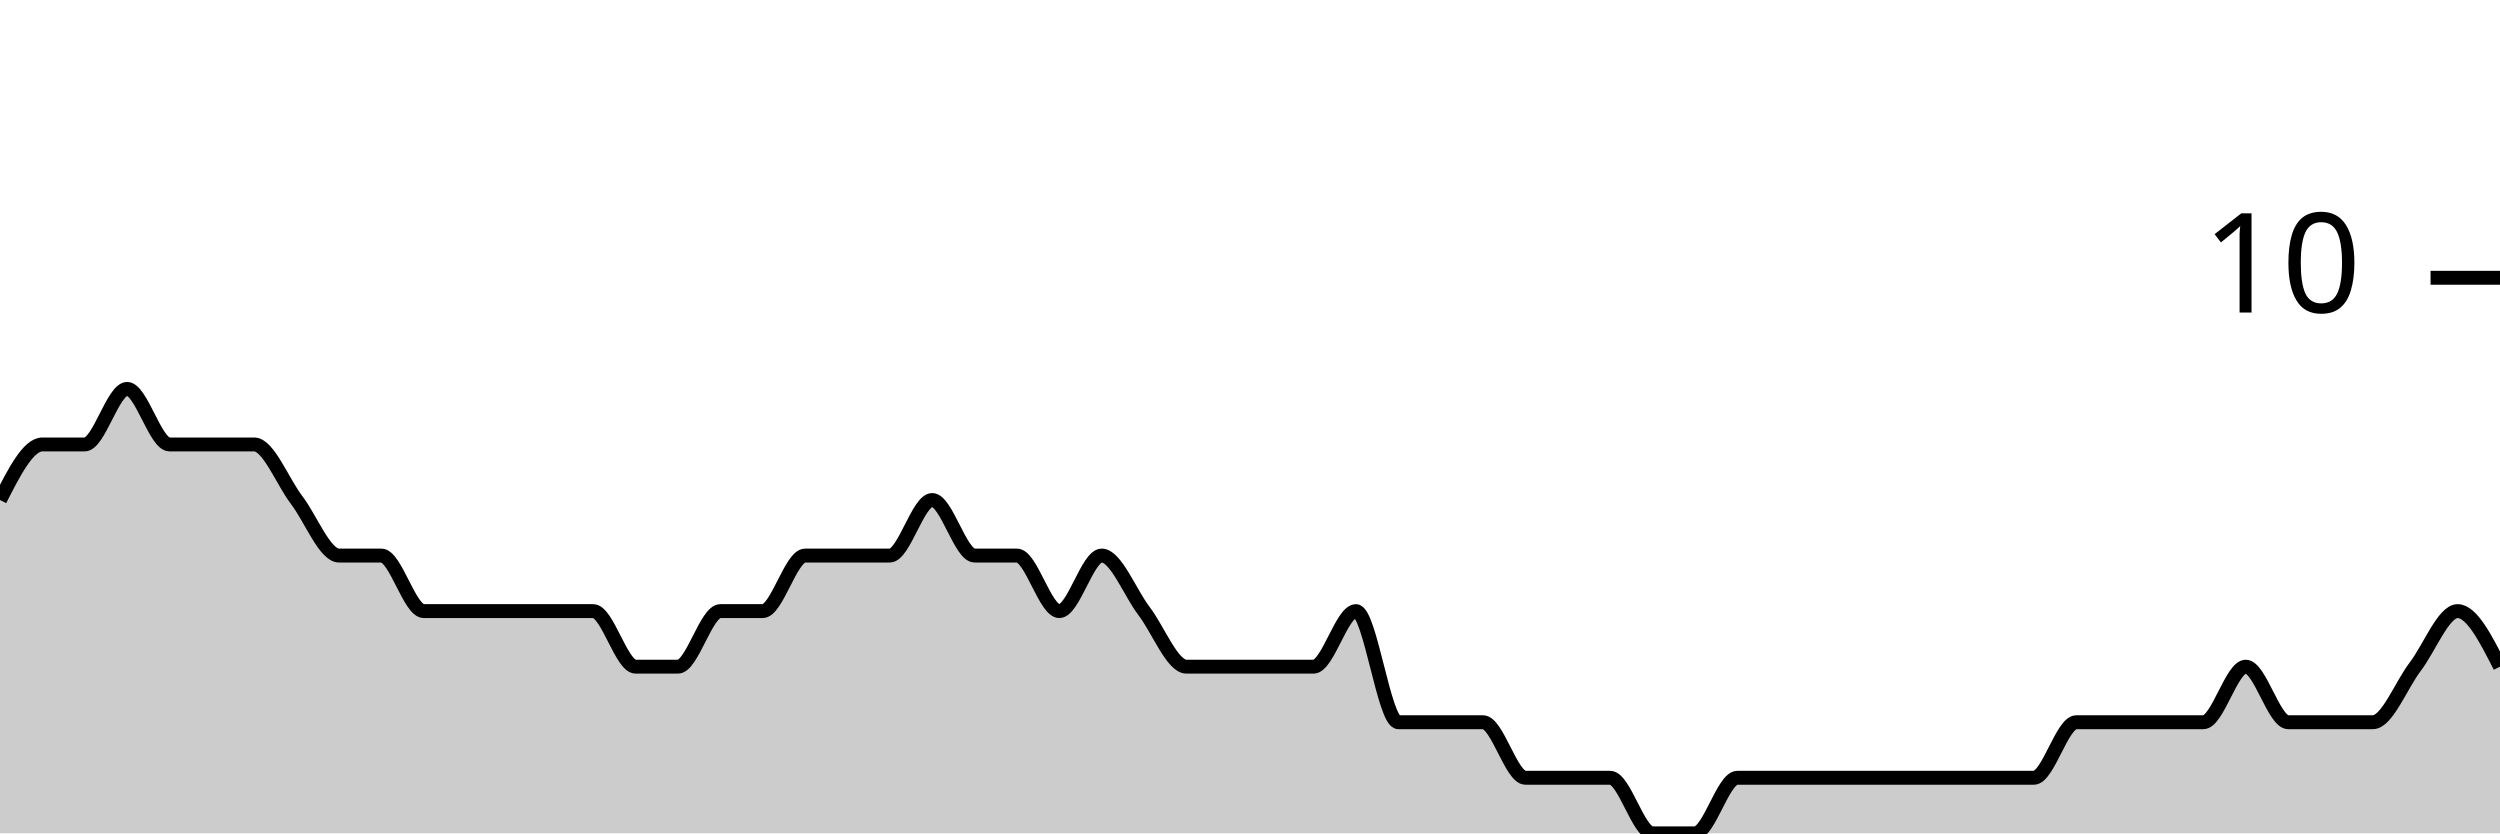
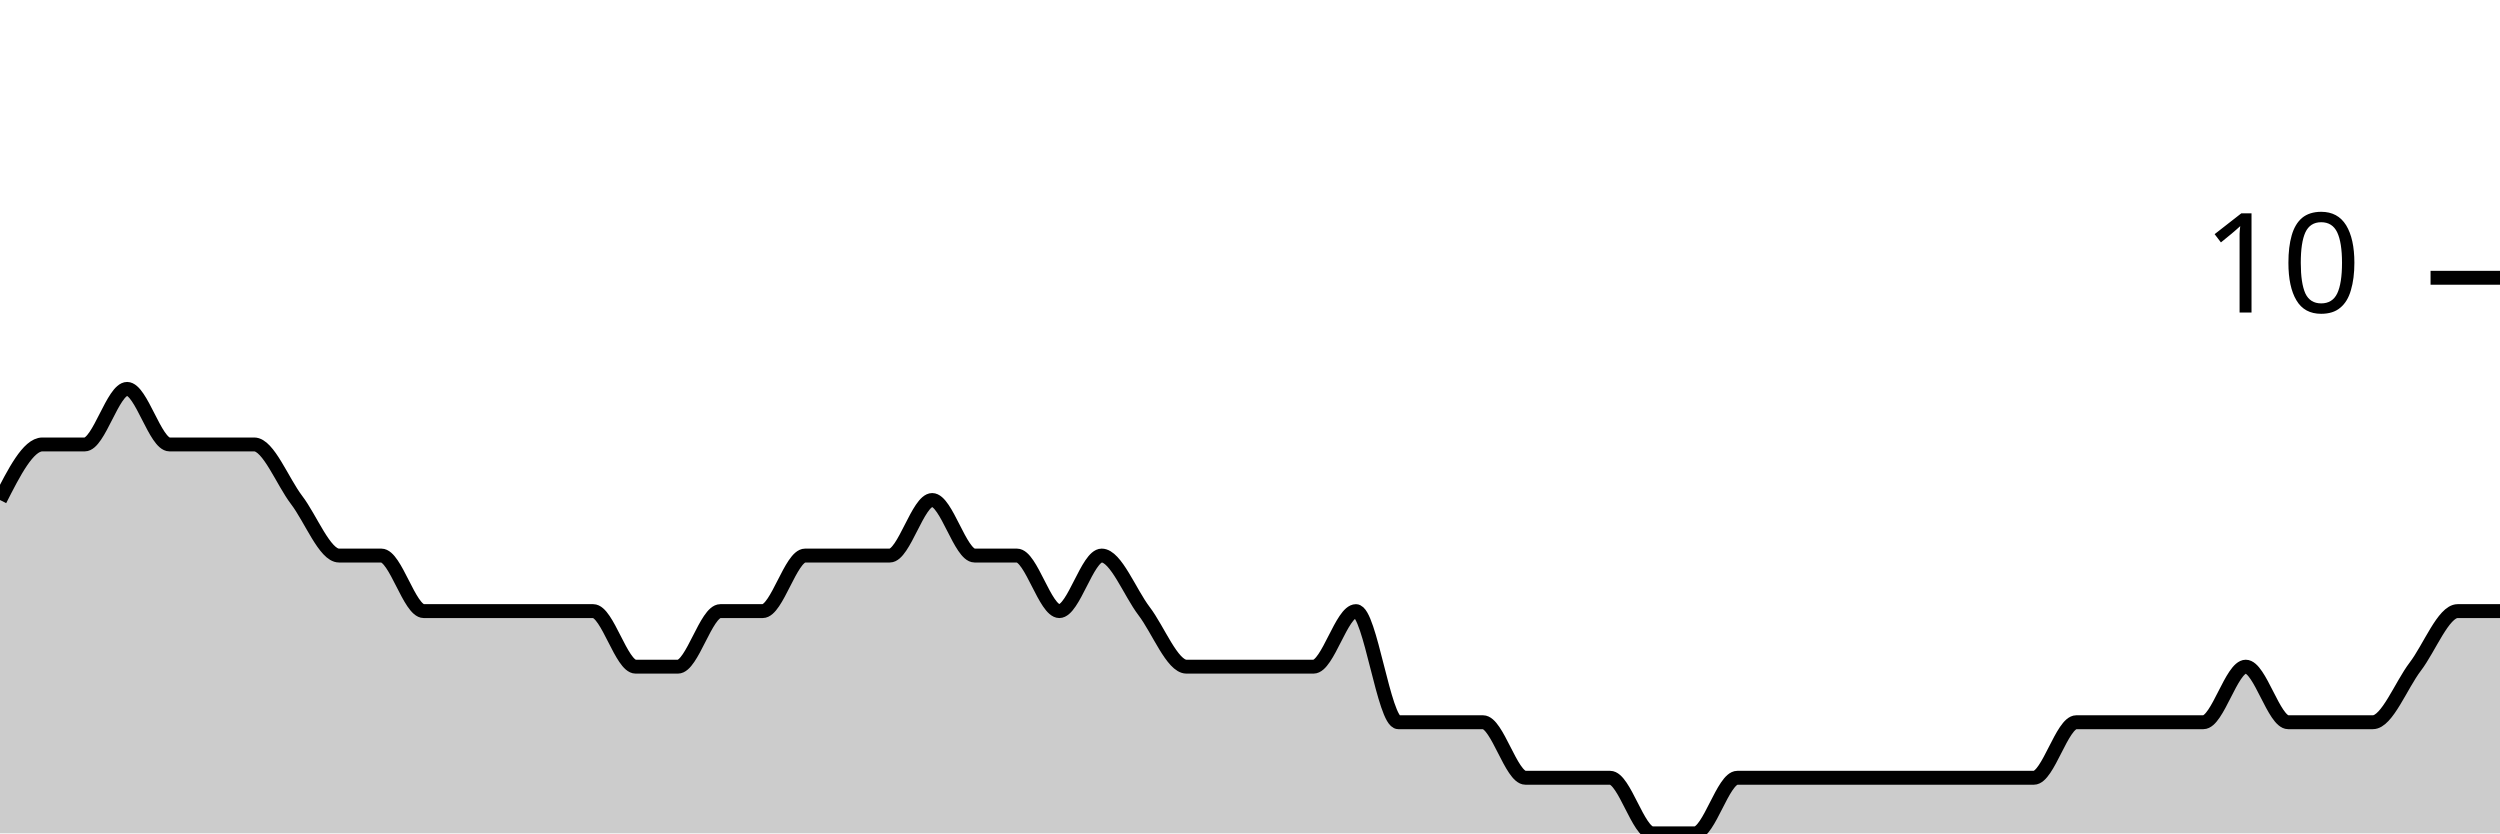
<svg xmlns="http://www.w3.org/2000/svg" viewBox="0 0 180 60">
  <g transform="translate(0,20)">
-     <path class="area" fill="rgba(0, 0, 0, 0.2)" d="M0,16C1.017,14,2.034,12,3.051,12C4.068,12,5.085,12,6.102,12C7.119,12,8.136,8,9.153,8C10.169,8,11.186,12,12.203,12C13.22,12,14.237,12,15.254,12C16.271,12,17.288,12,18.305,12C19.322,12,20.339,14.667,21.356,16C22.373,17.333,23.39,20,24.407,20C25.424,20,26.441,20,27.458,20C28.475,20,29.492,24,30.508,24C31.525,24,32.542,24,33.559,24C34.576,24,35.593,24,36.61,24C37.627,24,38.644,24,39.661,24C40.678,24,41.695,24,42.712,24C43.729,24,44.746,28,45.763,28C46.78,28,47.797,28,48.814,28C49.831,28,50.847,24,51.864,24C52.881,24,53.898,24,54.915,24C55.932,24,56.949,20,57.966,20C58.983,20,60,20,61.017,20C62.034,20,63.051,20,64.068,20C65.085,20,66.102,16,67.119,16C68.136,16,69.153,20,70.169,20C71.186,20,72.203,20,73.22,20C74.237,20,75.254,24,76.271,24C77.288,24,78.305,20,79.322,20C80.339,20,81.356,22.667,82.373,24C83.39,25.333,84.407,28,85.424,28C86.441,28,87.458,28,88.475,28C89.492,28,90.508,28,91.525,28C92.542,28,93.559,28,94.576,28C95.593,28,96.61,24,97.627,24C98.644,24,99.661,32,100.678,32C101.695,32,102.712,32,103.729,32C104.746,32,105.763,32,106.78,32C107.797,32,108.814,36,109.831,36C110.847,36,111.864,36,112.881,36C113.898,36,114.915,36,115.932,36C116.949,36,117.966,40,118.983,40C120,40,121.017,40,122.034,40C123.051,40,124.068,36,125.085,36C126.102,36,127.119,36,128.136,36C129.153,36,130.169,36,131.186,36C132.203,36,133.22,36,134.237,36C135.254,36,136.271,36,137.288,36C138.305,36,139.322,36,140.339,36C141.356,36,142.373,36,143.39,36C144.407,36,145.424,36,146.441,36C147.458,36,148.475,32,149.492,32C150.508,32,151.525,32,152.542,32C153.559,32,154.576,32,155.593,32C156.61,32,157.627,32,158.644,32C159.661,32,160.678,28,161.695,28C162.712,28,163.729,32,164.746,32C165.763,32,166.78,32,167.797,32C168.814,32,169.831,32,170.847,32C171.864,32,172.881,29.333,173.898,28C174.915,26.667,175.932,24,176.949,24C177.966,24,178.983,26,180,28L180,40C178.983,40,177.966,40,176.949,40C175.932,40,174.915,40,173.898,40C172.881,40,171.864,40,170.847,40C169.831,40,168.814,40,167.797,40C166.78,40,165.763,40,164.746,40C163.729,40,162.712,40,161.695,40C160.678,40,159.661,40,158.644,40C157.627,40,156.61,40,155.593,40C154.576,40,153.559,40,152.542,40C151.525,40,150.508,40,149.492,40C148.475,40,147.458,40,146.441,40C145.424,40,144.407,40,143.39,40C142.373,40,141.356,40,140.339,40C139.322,40,138.305,40,137.288,40C136.271,40,135.254,40,134.237,40C133.22,40,132.203,40,131.186,40C130.169,40,129.153,40,128.136,40C127.119,40,126.102,40,125.085,40C124.068,40,123.051,40,122.034,40C121.017,40,120,40,118.983,40C117.966,40,116.949,40,115.932,40C114.915,40,113.898,40,112.881,40C111.864,40,110.847,40,109.831,40C108.814,40,107.797,40,106.78,40C105.763,40,104.746,40,103.729,40C102.712,40,101.695,40,100.678,40C99.661,40,98.644,40,97.627,40C96.61,40,95.593,40,94.576,40C93.559,40,92.542,40,91.525,40C90.508,40,89.492,40,88.475,40C87.458,40,86.441,40,85.424,40C84.407,40,83.39,40,82.373,40C81.356,40,80.339,40,79.322,40C78.305,40,77.288,40,76.271,40C75.254,40,74.237,40,73.22,40C72.203,40,71.186,40,70.169,40C69.153,40,68.136,40,67.119,40C66.102,40,65.085,40,64.068,40C63.051,40,62.034,40,61.017,40C60,40,58.983,40,57.966,40C56.949,40,55.932,40,54.915,40C53.898,40,52.881,40,51.864,40C50.847,40,49.831,40,48.814,40C47.797,40,46.78,40,45.763,40C44.746,40,43.729,40,42.712,40C41.695,40,40.678,40,39.661,40C38.644,40,37.627,40,36.61,40C35.593,40,34.576,40,33.559,40C32.542,40,31.525,40,30.508,40C29.492,40,28.475,40,27.458,40C26.441,40,25.424,40,24.407,40C23.39,40,22.373,40,21.356,40C20.339,40,19.322,40,18.305,40C17.288,40,16.271,40,15.254,40C14.237,40,13.22,40,12.203,40C11.186,40,10.169,40,9.153,40C8.136,40,7.119,40,6.102,40C5.085,40,4.068,40,3.051,40C2.034,40,1.017,40,0,40Z" />
-     <path class="line" stroke="black" fill="none" d="M0,16C1.017,14,2.034,12,3.051,12C4.068,12,5.085,12,6.102,12C7.119,12,8.136,8,9.153,8C10.169,8,11.186,12,12.203,12C13.22,12,14.237,12,15.254,12C16.271,12,17.288,12,18.305,12C19.322,12,20.339,14.667,21.356,16C22.373,17.333,23.39,20,24.407,20C25.424,20,26.441,20,27.458,20C28.475,20,29.492,24,30.508,24C31.525,24,32.542,24,33.559,24C34.576,24,35.593,24,36.61,24C37.627,24,38.644,24,39.661,24C40.678,24,41.695,24,42.712,24C43.729,24,44.746,28,45.763,28C46.78,28,47.797,28,48.814,28C49.831,28,50.847,24,51.864,24C52.881,24,53.898,24,54.915,24C55.932,24,56.949,20,57.966,20C58.983,20,60,20,61.017,20C62.034,20,63.051,20,64.068,20C65.085,20,66.102,16,67.119,16C68.136,16,69.153,20,70.169,20C71.186,20,72.203,20,73.22,20C74.237,20,75.254,24,76.271,24C77.288,24,78.305,20,79.322,20C80.339,20,81.356,22.667,82.373,24C83.39,25.333,84.407,28,85.424,28C86.441,28,87.458,28,88.475,28C89.492,28,90.508,28,91.525,28C92.542,28,93.559,28,94.576,28C95.593,28,96.61,24,97.627,24C98.644,24,99.661,32,100.678,32C101.695,32,102.712,32,103.729,32C104.746,32,105.763,32,106.78,32C107.797,32,108.814,36,109.831,36C110.847,36,111.864,36,112.881,36C113.898,36,114.915,36,115.932,36C116.949,36,117.966,40,118.983,40C120,40,121.017,40,122.034,40C123.051,40,124.068,36,125.085,36C126.102,36,127.119,36,128.136,36C129.153,36,130.169,36,131.186,36C132.203,36,133.22,36,134.237,36C135.254,36,136.271,36,137.288,36C138.305,36,139.322,36,140.339,36C141.356,36,142.373,36,143.39,36C144.407,36,145.424,36,146.441,36C147.458,36,148.475,32,149.492,32C150.508,32,151.525,32,152.542,32C153.559,32,154.576,32,155.593,32C156.61,32,157.627,32,158.644,32C159.661,32,160.678,28,161.695,28C162.712,28,163.729,32,164.746,32C165.763,32,166.78,32,167.797,32C168.814,32,169.831,32,170.847,32C171.864,32,172.881,29.333,173.898,28C174.915,26.667,175.932,24,176.949,24C177.966,24,178.983,26,180,28" />
+     <path class="area" fill="rgba(0, 0, 0, 0.2)" d="M0,16C1.017,14,2.034,12,3.051,12C4.068,12,5.085,12,6.102,12C7.119,12,8.136,8,9.153,8C10.169,8,11.186,12,12.203,12C13.22,12,14.237,12,15.254,12C16.271,12,17.288,12,18.305,12C19.322,12,20.339,14.667,21.356,16C22.373,17.333,23.39,20,24.407,20C25.424,20,26.441,20,27.458,20C28.475,20,29.492,24,30.508,24C31.525,24,32.542,24,33.559,24C34.576,24,35.593,24,36.61,24C37.627,24,38.644,24,39.661,24C40.678,24,41.695,24,42.712,24C43.729,24,44.746,28,45.763,28C46.78,28,47.797,28,48.814,28C49.831,28,50.847,24,51.864,24C52.881,24,53.898,24,54.915,24C55.932,24,56.949,20,57.966,20C58.983,20,60,20,61.017,20C62.034,20,63.051,20,64.068,20C65.085,20,66.102,16,67.119,16C68.136,16,69.153,20,70.169,20C71.186,20,72.203,20,73.22,20C74.237,20,75.254,24,76.271,24C77.288,24,78.305,20,79.322,20C80.339,20,81.356,22.667,82.373,24C83.39,25.333,84.407,28,85.424,28C86.441,28,87.458,28,88.475,28C89.492,28,90.508,28,91.525,28C92.542,28,93.559,28,94.576,28C95.593,28,96.61,24,97.627,24C98.644,24,99.661,32,100.678,32C101.695,32,102.712,32,103.729,32C104.746,32,105.763,32,106.78,32C107.797,32,108.814,36,109.831,36C110.847,36,111.864,36,112.881,36C113.898,36,114.915,36,115.932,36C116.949,36,117.966,40,118.983,40C120,40,121.017,40,122.034,40C123.051,40,124.068,36,125.085,36C126.102,36,127.119,36,128.136,36C129.153,36,130.169,36,131.186,36C132.203,36,133.22,36,134.237,36C135.254,36,136.271,36,137.288,36C138.305,36,139.322,36,140.339,36C141.356,36,142.373,36,143.39,36C144.407,36,145.424,36,146.441,36C147.458,36,148.475,32,149.492,32C150.508,32,151.525,32,152.542,32C153.559,32,154.576,32,155.593,32C156.61,32,157.627,32,158.644,32C159.661,32,160.678,28,161.695,28C162.712,28,163.729,32,164.746,32C165.763,32,166.78,32,167.797,32C168.814,32,169.831,32,170.847,32C171.864,32,172.881,29.333,173.898,28C174.915,26.667,175.932,24,176.949,24C177.966,24,178.983,24,180,24L180,40C178.983,40,177.966,40,176.949,40C175.932,40,174.915,40,173.898,40C172.881,40,171.864,40,170.847,40C169.831,40,168.814,40,167.797,40C166.78,40,165.763,40,164.746,40C163.729,40,162.712,40,161.695,40C160.678,40,159.661,40,158.644,40C157.627,40,156.61,40,155.593,40C154.576,40,153.559,40,152.542,40C151.525,40,150.508,40,149.492,40C148.475,40,147.458,40,146.441,40C145.424,40,144.407,40,143.39,40C142.373,40,141.356,40,140.339,40C139.322,40,138.305,40,137.288,40C136.271,40,135.254,40,134.237,40C133.22,40,132.203,40,131.186,40C130.169,40,129.153,40,128.136,40C127.119,40,126.102,40,125.085,40C124.068,40,123.051,40,122.034,40C121.017,40,120,40,118.983,40C117.966,40,116.949,40,115.932,40C114.915,40,113.898,40,112.881,40C111.864,40,110.847,40,109.831,40C108.814,40,107.797,40,106.78,40C105.763,40,104.746,40,103.729,40C102.712,40,101.695,40,100.678,40C99.661,40,98.644,40,97.627,40C96.61,40,95.593,40,94.576,40C93.559,40,92.542,40,91.525,40C90.508,40,89.492,40,88.475,40C87.458,40,86.441,40,85.424,40C84.407,40,83.39,40,82.373,40C81.356,40,80.339,40,79.322,40C78.305,40,77.288,40,76.271,40C75.254,40,74.237,40,73.22,40C72.203,40,71.186,40,70.169,40C69.153,40,68.136,40,67.119,40C66.102,40,65.085,40,64.068,40C63.051,40,62.034,40,61.017,40C60,40,58.983,40,57.966,40C56.949,40,55.932,40,54.915,40C53.898,40,52.881,40,51.864,40C50.847,40,49.831,40,48.814,40C47.797,40,46.78,40,45.763,40C44.746,40,43.729,40,42.712,40C41.695,40,40.678,40,39.661,40C38.644,40,37.627,40,36.61,40C35.593,40,34.576,40,33.559,40C32.542,40,31.525,40,30.508,40C29.492,40,28.475,40,27.458,40C26.441,40,25.424,40,24.407,40C23.39,40,22.373,40,21.356,40C20.339,40,19.322,40,18.305,40C17.288,40,16.271,40,15.254,40C14.237,40,13.22,40,12.203,40C11.186,40,10.169,40,9.153,40C8.136,40,7.119,40,6.102,40C5.085,40,4.068,40,3.051,40C2.034,40,1.017,40,0,40Z" />
+     <path class="line" stroke="black" fill="none" d="M0,16C1.017,14,2.034,12,3.051,12C4.068,12,5.085,12,6.102,12C7.119,12,8.136,8,9.153,8C10.169,8,11.186,12,12.203,12C13.22,12,14.237,12,15.254,12C16.271,12,17.288,12,18.305,12C19.322,12,20.339,14.667,21.356,16C22.373,17.333,23.39,20,24.407,20C25.424,20,26.441,20,27.458,20C28.475,20,29.492,24,30.508,24C31.525,24,32.542,24,33.559,24C34.576,24,35.593,24,36.61,24C37.627,24,38.644,24,39.661,24C40.678,24,41.695,24,42.712,24C43.729,24,44.746,28,45.763,28C46.78,28,47.797,28,48.814,28C49.831,28,50.847,24,51.864,24C52.881,24,53.898,24,54.915,24C55.932,24,56.949,20,57.966,20C58.983,20,60,20,61.017,20C62.034,20,63.051,20,64.068,20C65.085,20,66.102,16,67.119,16C68.136,16,69.153,20,70.169,20C71.186,20,72.203,20,73.22,20C74.237,20,75.254,24,76.271,24C77.288,24,78.305,20,79.322,20C80.339,20,81.356,22.667,82.373,24C83.39,25.333,84.407,28,85.424,28C86.441,28,87.458,28,88.475,28C89.492,28,90.508,28,91.525,28C92.542,28,93.559,28,94.576,28C95.593,28,96.61,24,97.627,24C98.644,24,99.661,32,100.678,32C101.695,32,102.712,32,103.729,32C104.746,32,105.763,32,106.78,32C107.797,32,108.814,36,109.831,36C110.847,36,111.864,36,112.881,36C113.898,36,114.915,36,115.932,36C116.949,36,117.966,40,118.983,40C120,40,121.017,40,122.034,40C123.051,40,124.068,36,125.085,36C126.102,36,127.119,36,128.136,36C129.153,36,130.169,36,131.186,36C132.203,36,133.22,36,134.237,36C135.254,36,136.271,36,137.288,36C138.305,36,139.322,36,140.339,36C141.356,36,142.373,36,143.39,36C144.407,36,145.424,36,146.441,36C147.458,36,148.475,32,149.492,32C150.508,32,151.525,32,152.542,32C153.559,32,154.576,32,155.593,32C156.61,32,157.627,32,158.644,32C159.661,32,160.678,28,161.695,28C162.712,28,163.729,32,164.746,32C165.763,32,166.78,32,167.797,32C168.814,32,169.831,32,170.847,32C171.864,32,172.881,29.333,173.898,28C174.915,26.667,175.932,24,176.949,24C177.966,24,178.983,24,180,24" />
    <path class="axis-ceiling" stroke-width="1" stroke="black" fill="none" d="M175,0L180,0" />
    <text class="axis-ceiling-label" font-family="sans-serif" text-anchor="end" font-size="10px" x="170" y="2.5">10</text>
  </g>
</svg>
